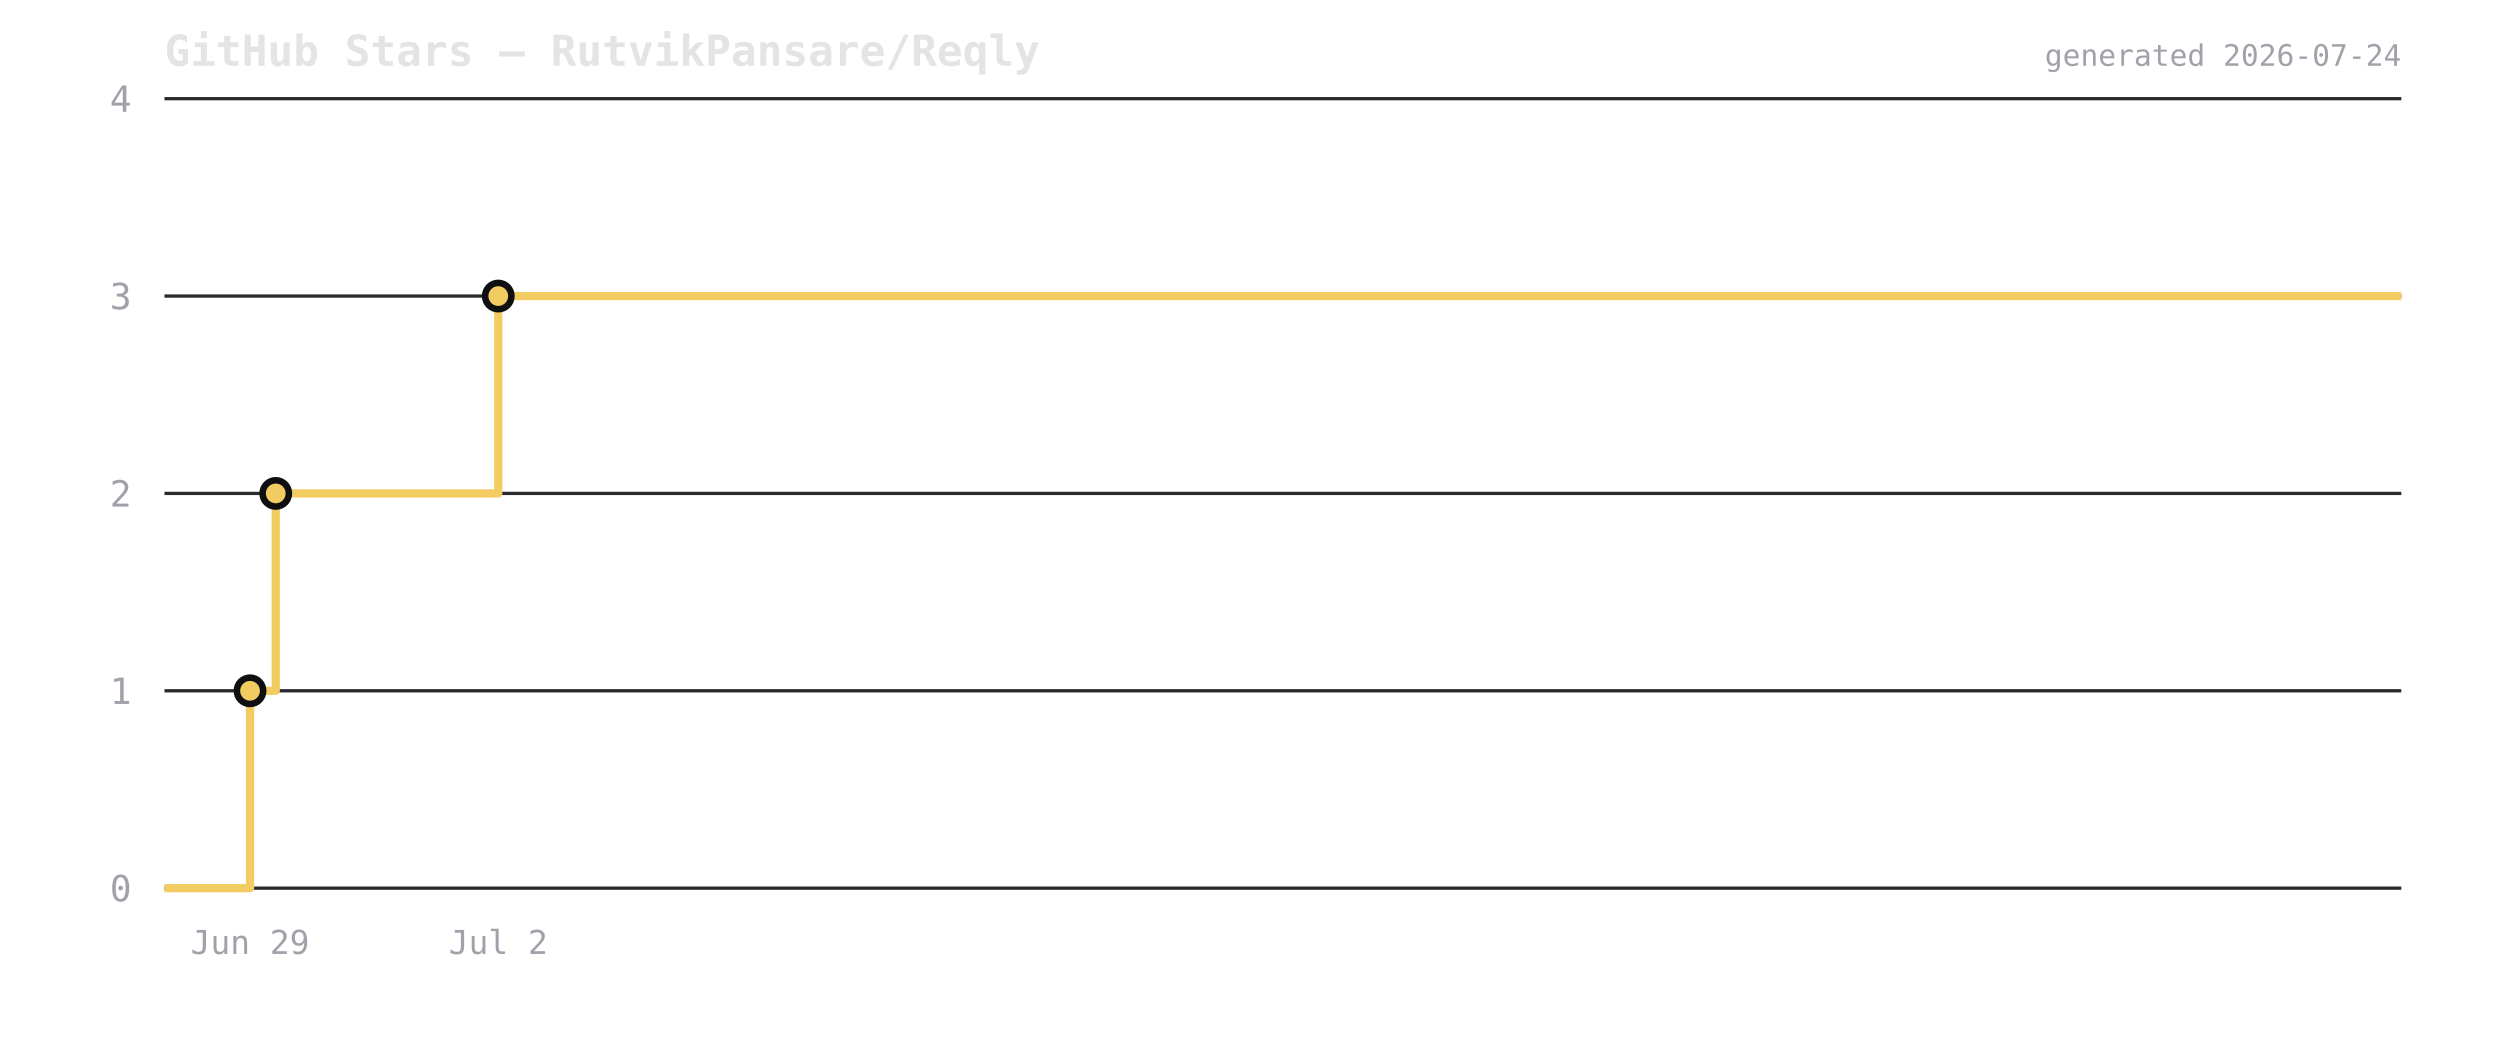
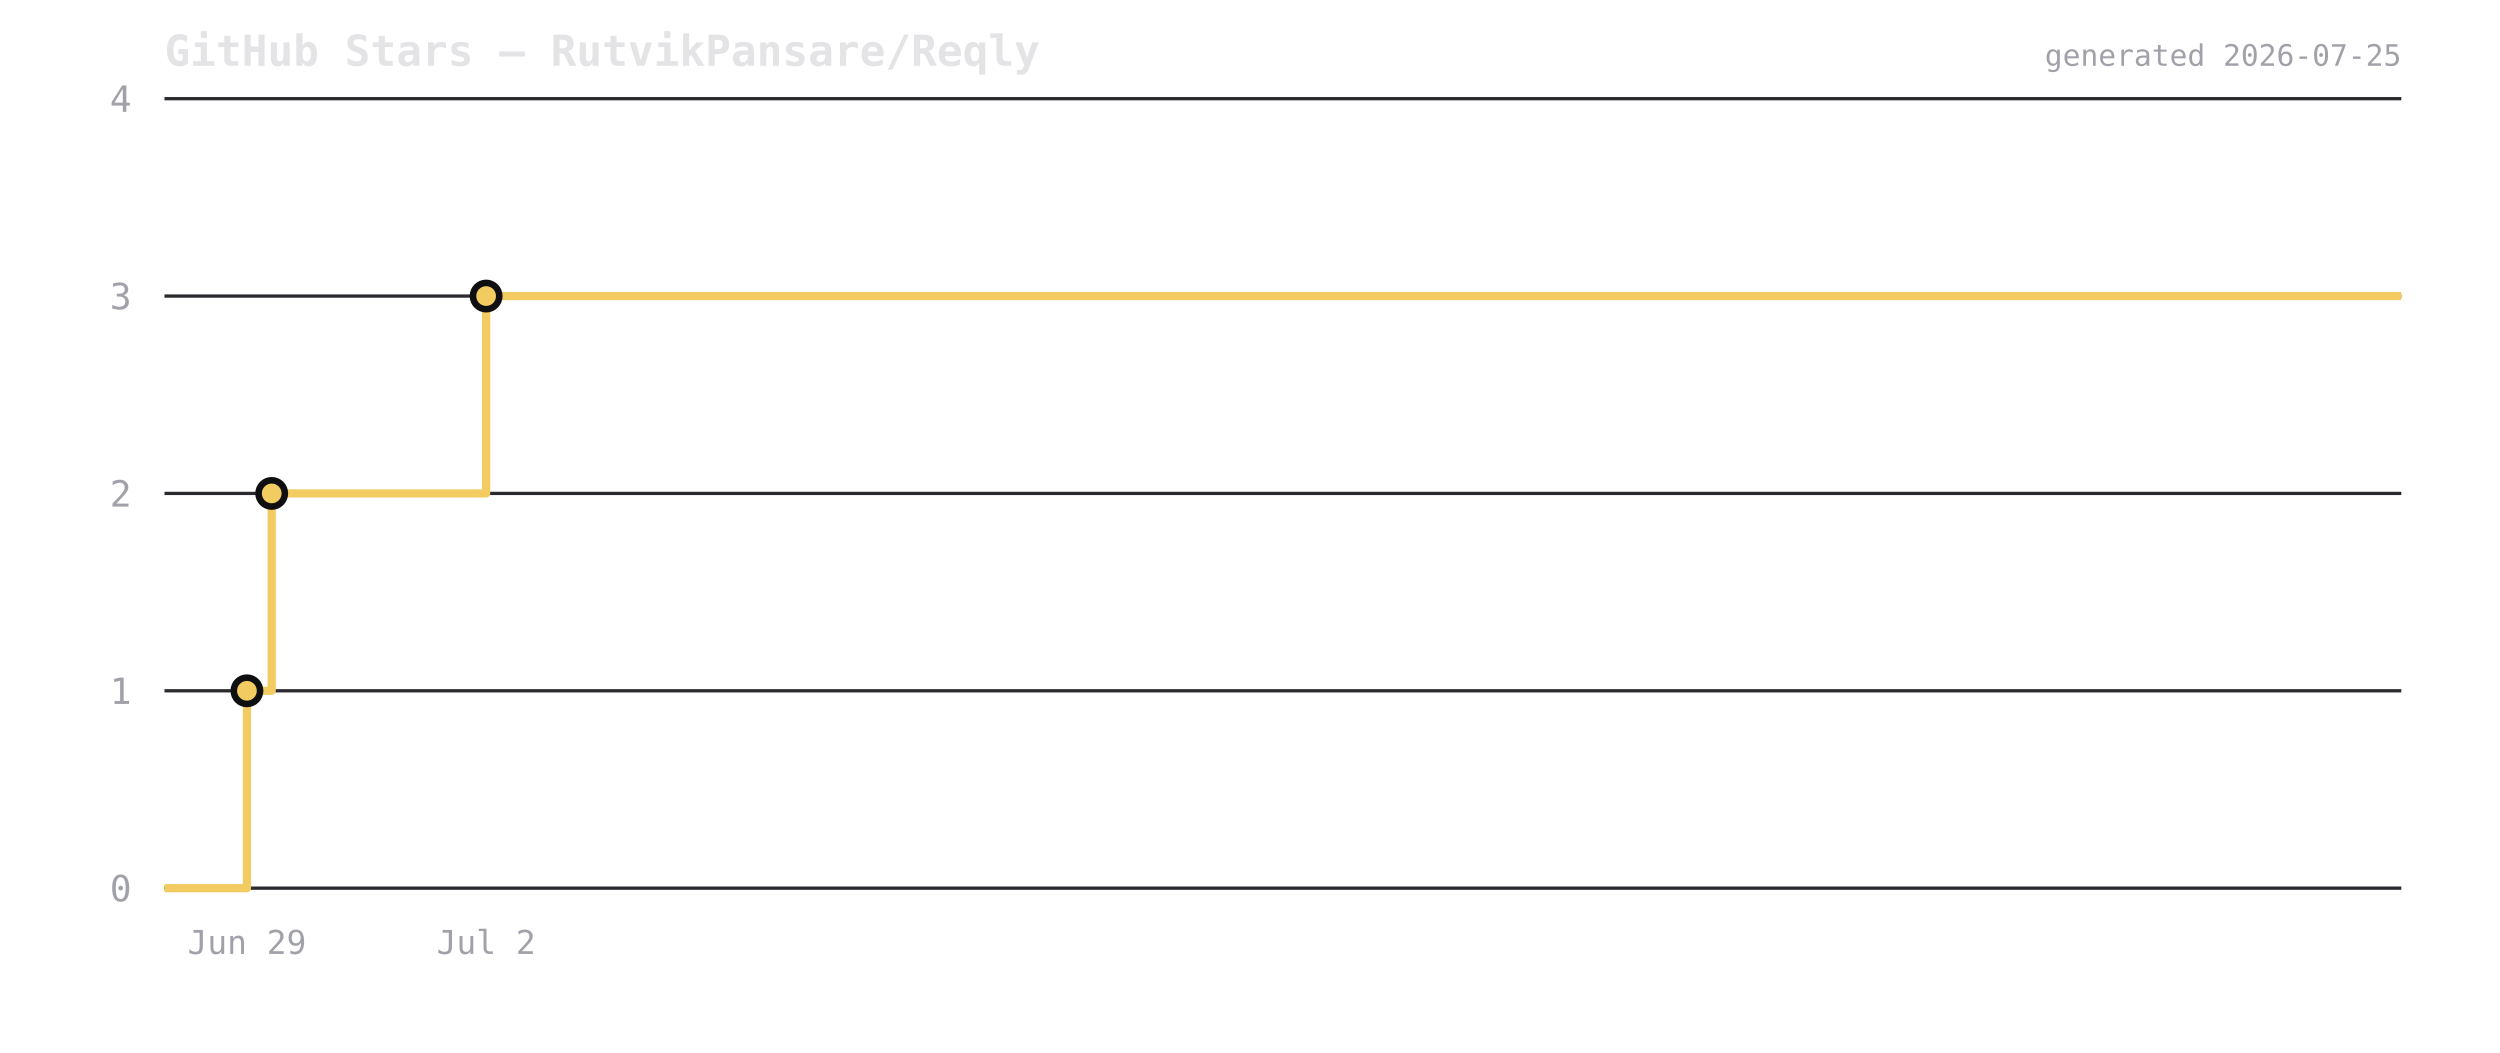
<svg xmlns="http://www.w3.org/2000/svg" viewBox="0 0 760 320" width="760" height="320">
  <rect width="760" height="320" fill="transparent" />
  <text x="50" y="20" font-size="13" font-weight="600" fill="#e4e4e7" font-family="ui-monospace,monospace">GitHub Stars — RutvikPansare/Reqly</text>
  <line x1="50" y1="270" x2="730" y2="270" stroke="#2a2a2e" stroke-width="1" />
  <text x="40" y="274" font-size="11" fill="#a1a1aa" text-anchor="end" font-family="ui-monospace,monospace">0</text>
  <line x1="50" y1="210" x2="730" y2="210" stroke="#2a2a2e" stroke-width="1" />
  <text x="40" y="214" font-size="11" fill="#a1a1aa" text-anchor="end" font-family="ui-monospace,monospace">1</text>
  <line x1="50" y1="150" x2="730" y2="150" stroke="#2a2a2e" stroke-width="1" />
  <text x="40" y="154" font-size="11" fill="#a1a1aa" text-anchor="end" font-family="ui-monospace,monospace">2</text>
  <line x1="50" y1="90" x2="730" y2="90" stroke="#2a2a2e" stroke-width="1" />
  <text x="40" y="94" font-size="11" fill="#a1a1aa" text-anchor="end" font-family="ui-monospace,monospace">3</text>
  <line x1="50" y1="30" x2="730" y2="30" stroke="#2a2a2e" stroke-width="1" />
  <text x="40" y="34" font-size="11" fill="#a1a1aa" text-anchor="end" font-family="ui-monospace,monospace">4</text>
-   <path d="M 50 270 L 76.011 270 L 76.011 210 L 83.827 210 L 83.827 150 L 151.473 150 L 151.473 90 L 730 90 L 730 90" fill="none" stroke="#f2cc60" stroke-width="2.5" stroke-linejoin="round" />
-   <circle cx="76.011" cy="210" r="4" fill="#f2cc60" stroke="#0f0f12" stroke-width="2" />
-   <circle cx="83.827" cy="150" r="4" fill="#f2cc60" stroke="#0f0f12" stroke-width="2" />
-   <circle cx="151.473" cy="90" r="4" fill="#f2cc60" stroke="#0f0f12" stroke-width="2" />
-   <text x="76.011" y="290" font-size="10" fill="#a1a1aa" text-anchor="middle" font-family="ui-monospace,monospace">Jun 29</text>
-   <text x="151.473" y="290" font-size="10" fill="#a1a1aa" text-anchor="middle" font-family="ui-monospace,monospace">Jul 2</text>
-   <text x="730" y="20" font-size="9" fill="#a1a1aa" text-anchor="end" font-family="ui-monospace,monospace">generated 2026-07-24</text>
+   <path d="M 50 270 L 75.066 270 L 75.066 210 L 82.598 210 L 82.598 150 L 147.784 150 L 147.784 90 L 730 90 L 730 90" fill="none" stroke="#f2cc60" stroke-width="2.5" stroke-linejoin="round" />
+   <circle cx="75.066" cy="210" r="4" fill="#f2cc60" stroke="#0f0f12" stroke-width="2" />
+   <circle cx="82.598" cy="150" r="4" fill="#f2cc60" stroke="#0f0f12" stroke-width="2" />
+   <circle cx="147.784" cy="90" r="4" fill="#f2cc60" stroke="#0f0f12" stroke-width="2" />
+   <text x="75.066" y="290" font-size="10" fill="#a1a1aa" text-anchor="middle" font-family="ui-monospace,monospace">Jun 29</text>
+   <text x="147.784" y="290" font-size="10" fill="#a1a1aa" text-anchor="middle" font-family="ui-monospace,monospace">Jul 2</text>
+   <text x="730" y="20" font-size="9" fill="#a1a1aa" text-anchor="end" font-family="ui-monospace,monospace">generated 2026-07-25</text>
</svg>
